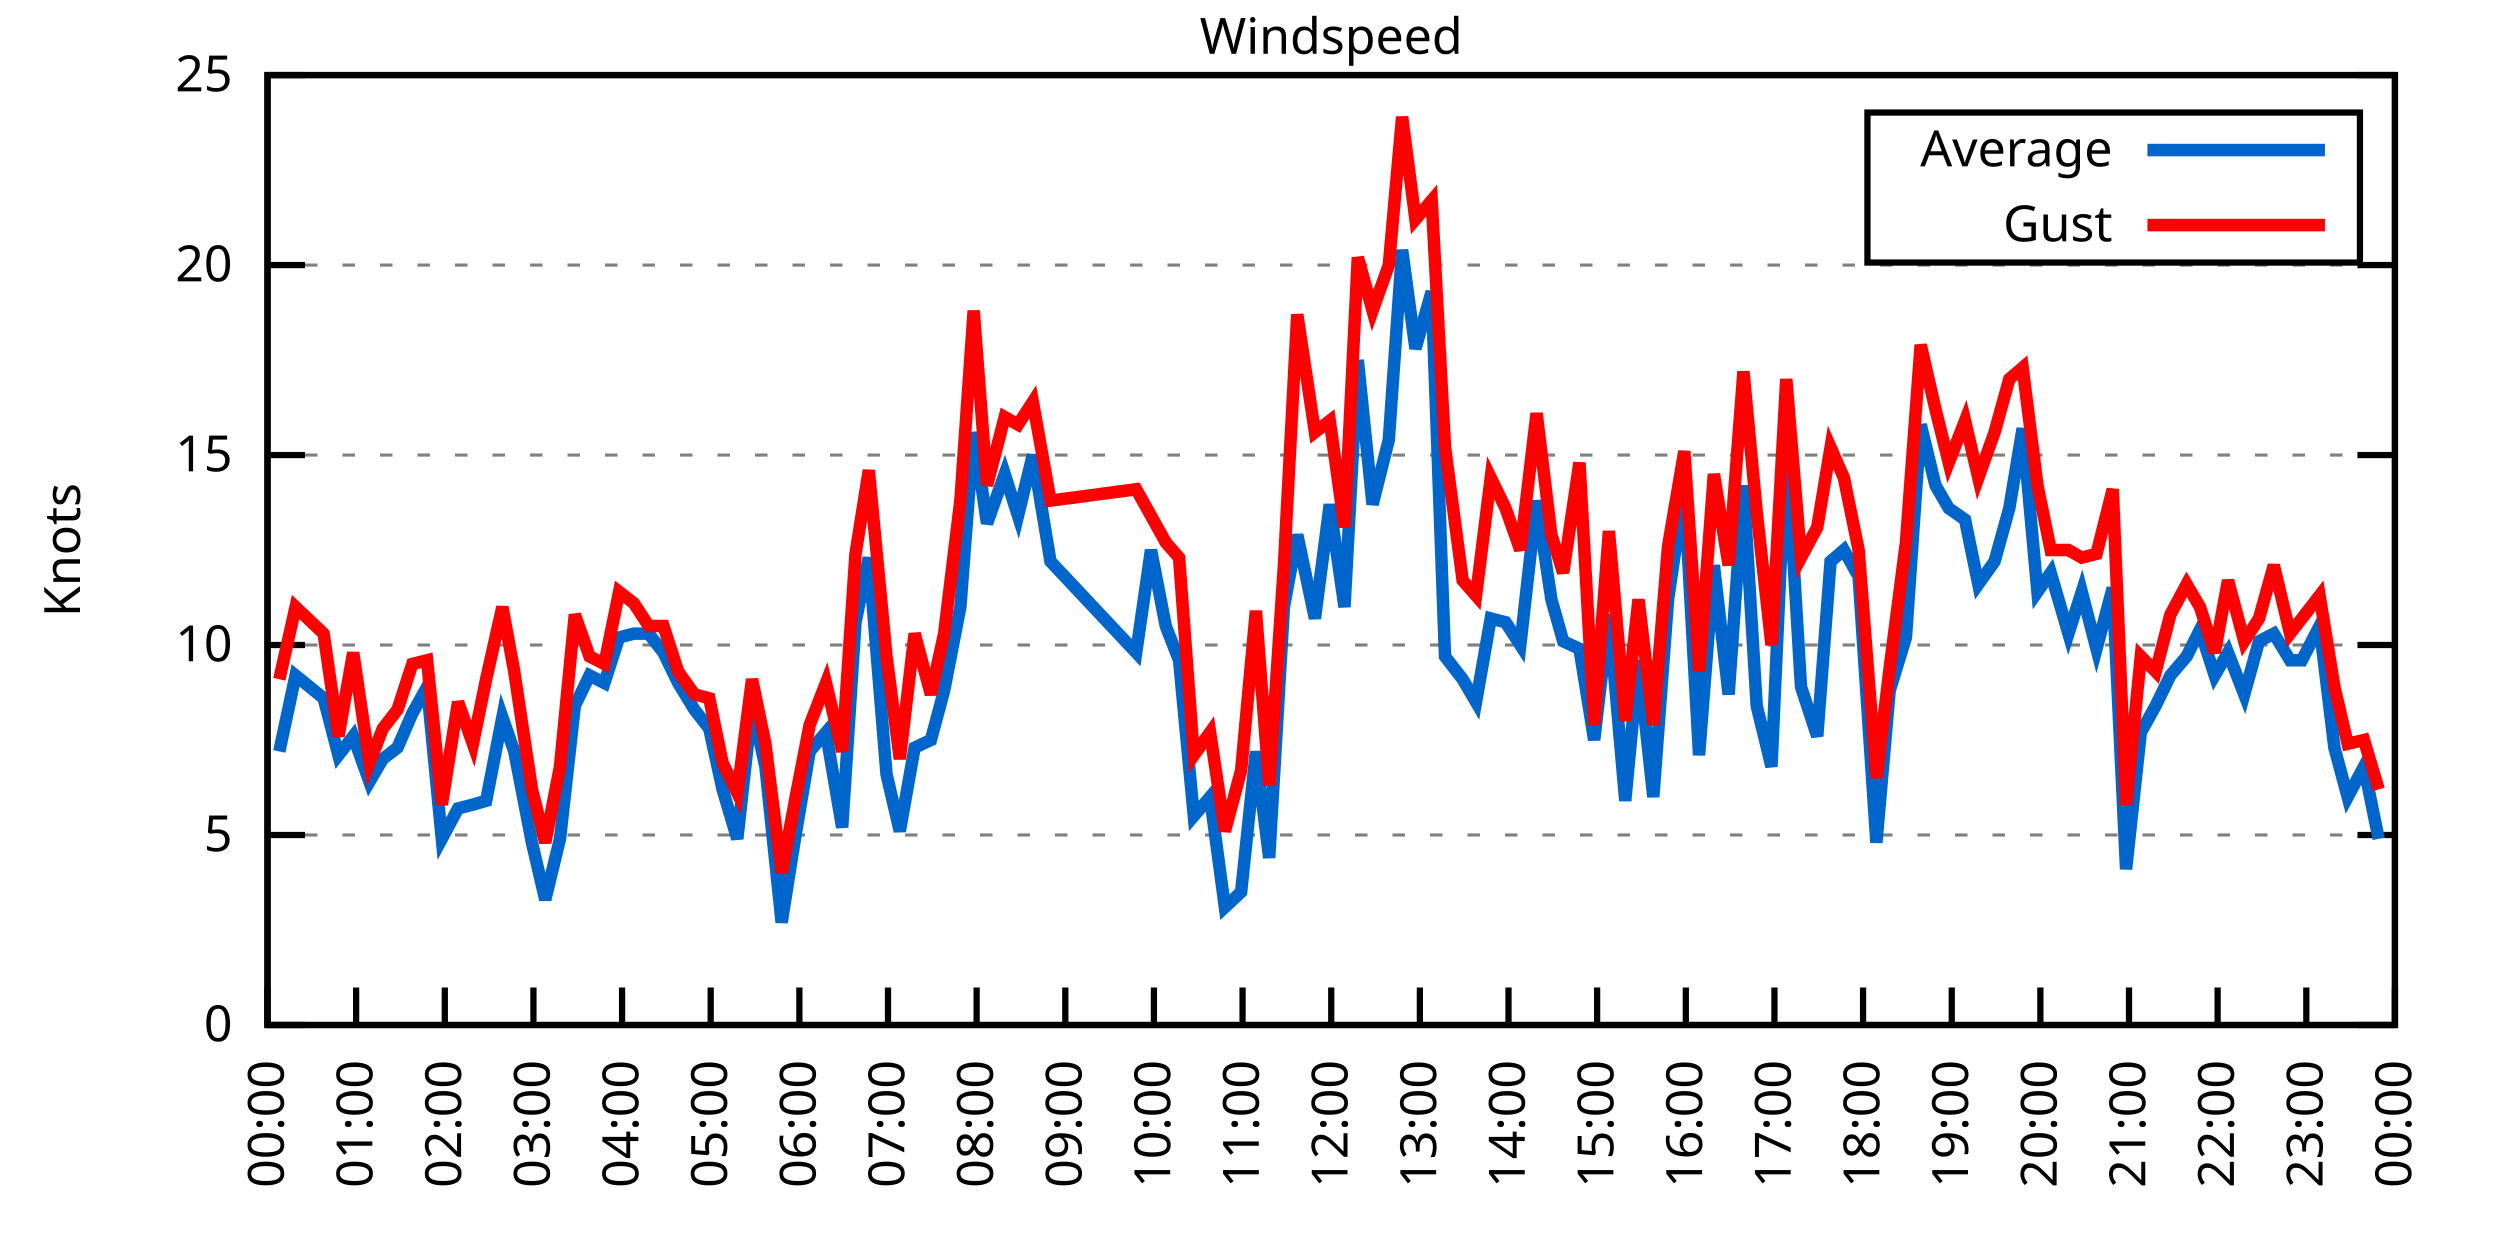
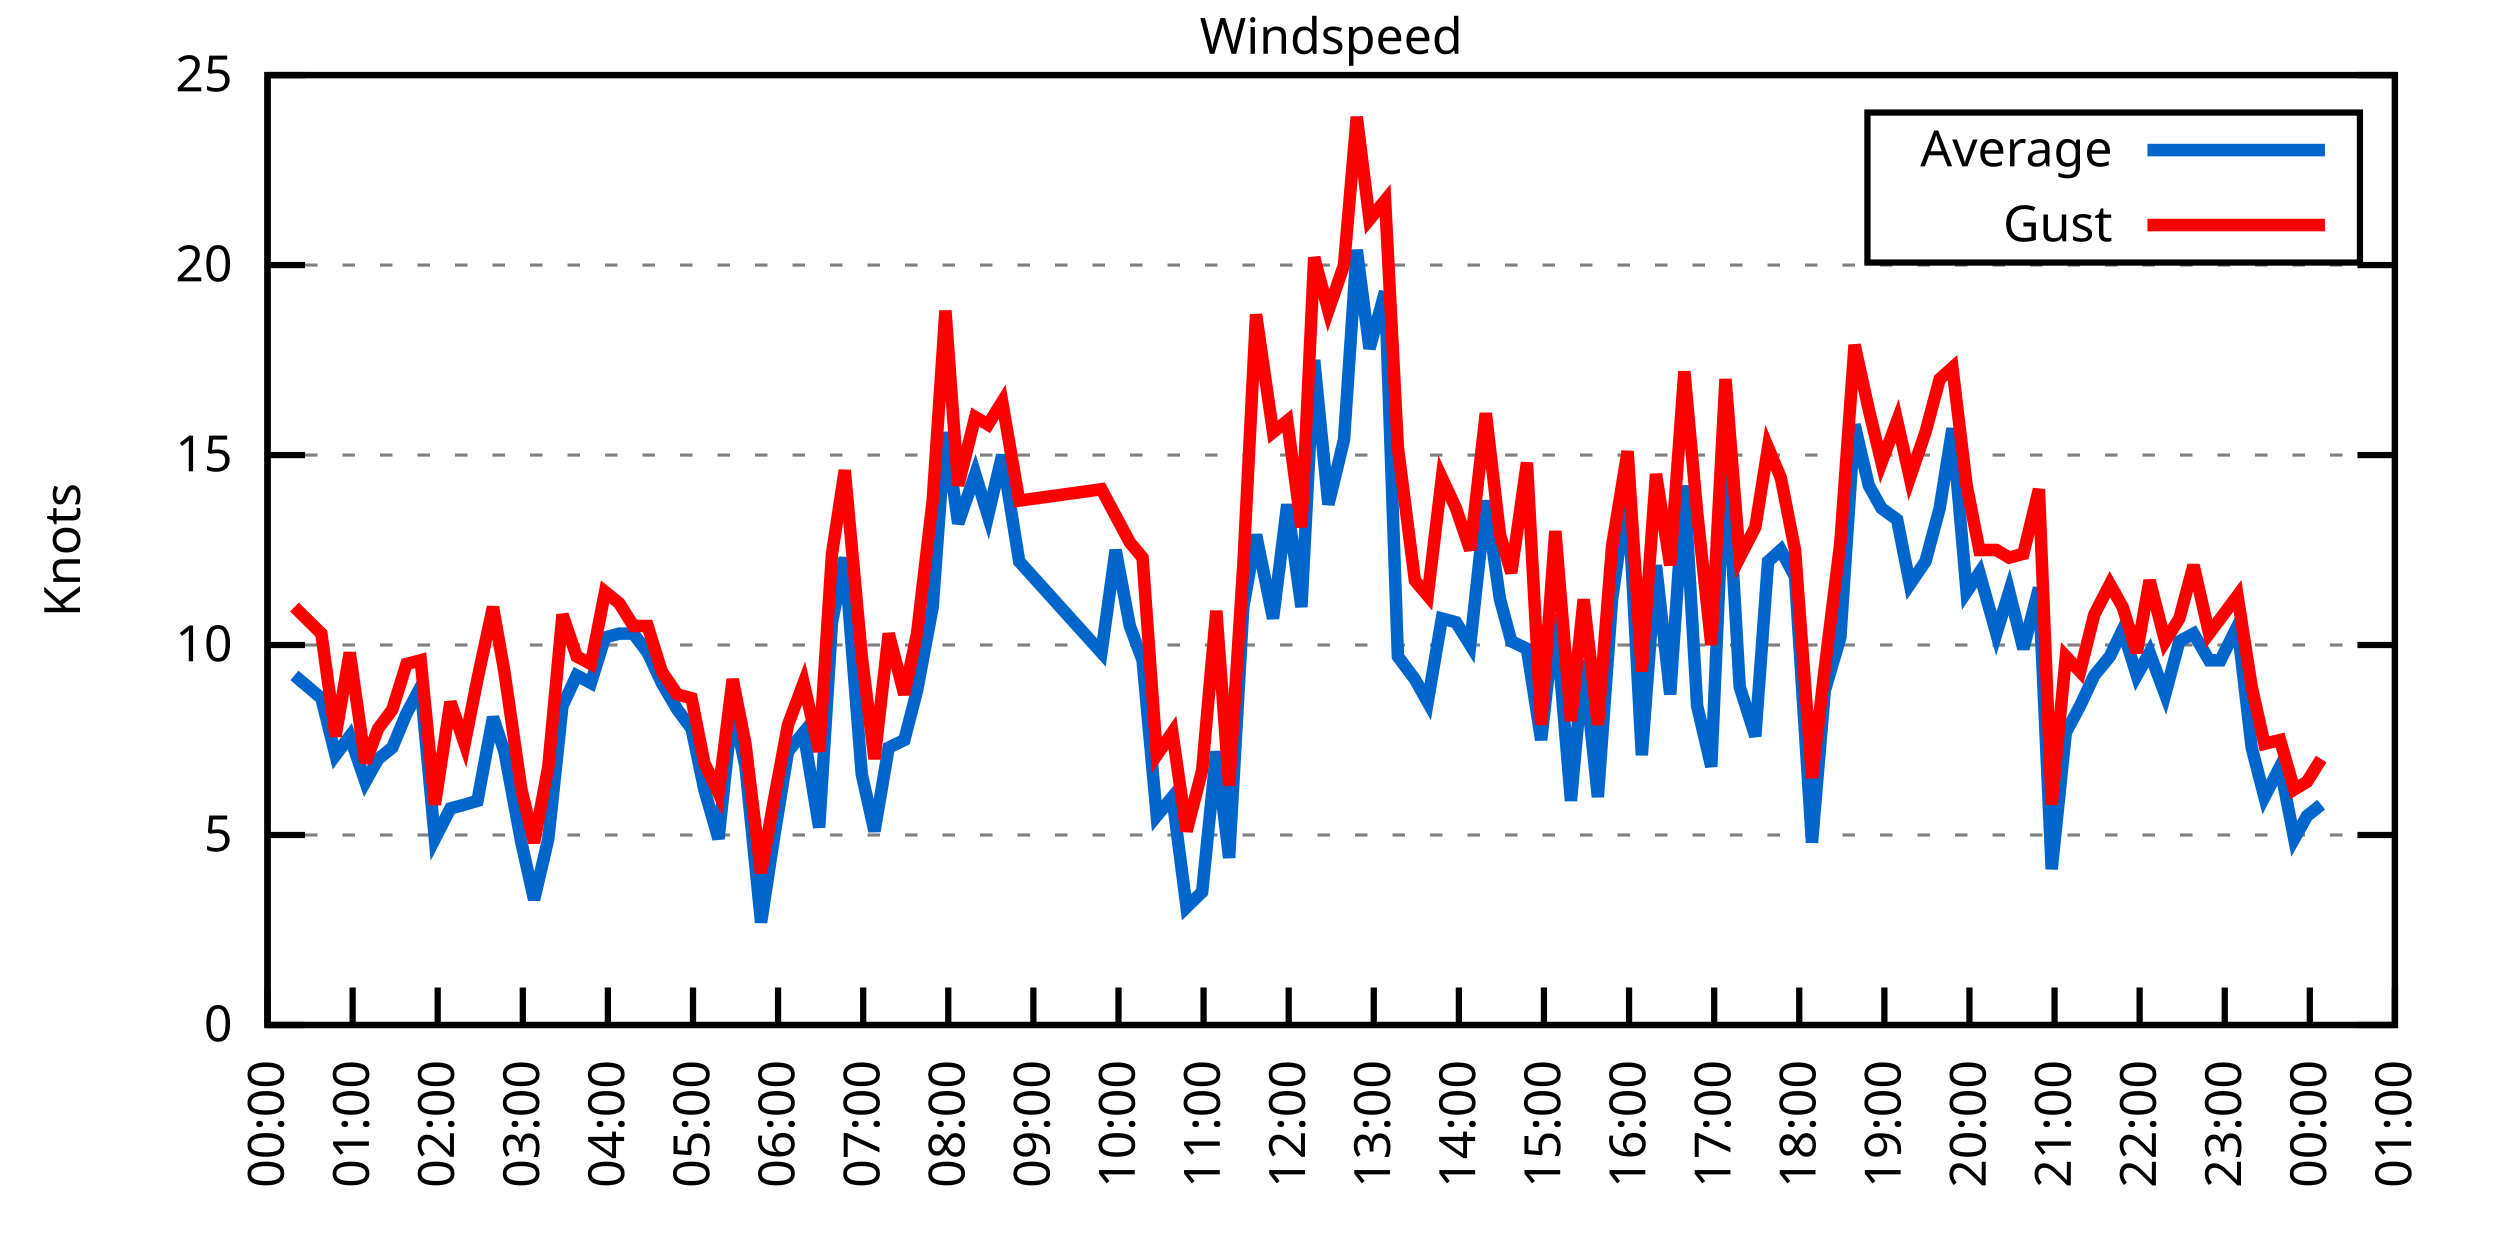
<svg xmlns="http://www.w3.org/2000/svg" xmlns:xlink="http://www.w3.org/1999/xlink" width="400" height="200" viewBox="0 0 400 200">
  <g id="gnuplot_canvas">
    <rect x="0" y="0" width="400" height="200" fill="none" />
    <defs>
      <circle id="gpDot" r="0.5" stroke-width="0.5" stroke="currentColor" />
      <path id="gpPt0" stroke-width="0.333" stroke="currentColor" d="M-1,0 h2 M0,-1 v2" />
      <path id="gpPt1" stroke-width="0.333" stroke="currentColor" d="M-1,-1 L1,1 M1,-1 L-1,1" />
      <path id="gpPt2" stroke-width="0.333" stroke="currentColor" d="M-1,0 L1,0 M0,-1 L0,1 M-1,-1 L1,1 M-1,1 L1,-1" />
      <rect id="gpPt3" stroke-width="0.333" stroke="currentColor" x="-1" y="-1" width="2" height="2" />
      <rect id="gpPt4" stroke-width="0.333" stroke="currentColor" fill="currentColor" x="-1" y="-1" width="2" height="2" />
      <circle id="gpPt5" stroke-width="0.333" stroke="currentColor" cx="0" cy="0" r="1" />
      <use xlink:href="#gpPt5" id="gpPt6" fill="currentColor" stroke="none" />
      <path id="gpPt7" stroke-width="0.333" stroke="currentColor" d="M0,-1.33 L-1.33,0.67 L1.33,0.67 z" />
      <use xlink:href="#gpPt7" id="gpPt8" fill="currentColor" stroke="none" />
      <use xlink:href="#gpPt7" id="gpPt9" stroke="currentColor" transform="rotate(180)" />
      <use xlink:href="#gpPt9" id="gpPt10" fill="currentColor" stroke="none" />
      <use xlink:href="#gpPt3" id="gpPt11" stroke="currentColor" transform="rotate(45)" />
      <use xlink:href="#gpPt11" id="gpPt12" fill="currentColor" stroke="none" />
      <path id="gpPt13" stroke-width="0.333" stroke="currentColor" d="M0,1.330 L1.265,0.411 L0.782,-1.067 L-0.782,-1.076 L-1.265,0.411 z" />
      <use xlink:href="#gpPt13" id="gpPt14" fill="currentColor" stroke="none" />
      <filter id="textbox" filterUnits="objectBoundingBox" x="0" y="0" height="1" width="1">
        <feFlood flood-color="white" flood-opacity="1" result="bgnd" />
        <feComposite in="SourceGraphic" in2="bgnd" operator="atop" />
      </filter>
      <filter id="greybox" filterUnits="objectBoundingBox" x="0" y="0" height="1" width="1">
        <feFlood flood-color="lightgrey" flood-opacity="1" result="grey" />
        <feComposite in="SourceGraphic" in2="grey" operator="atop" />
      </filter>
    </defs>
    <g fill="none" color="white" stroke="currentColor" stroke-width="1.00" stroke-linecap="butt" stroke-linejoin="miter">
</g>
    <g fill="none" color="black" stroke="currentColor" stroke-width="1.00" stroke-linecap="butt" stroke-linejoin="miter">
      <g stroke="none" shape-rendering="crispEdges">
        <polygon fill="rgb(255, 255, 255)" points="42.80,164.00 383.18,164.00 383.18,12.02 42.80,12.02 " />
      </g>
    </g>
    <g fill="none" color="black" stroke="currentColor" stroke-width="1.00" stroke-linecap="butt" stroke-linejoin="miter">
</g>
    <g fill="none" color="black" stroke="black" stroke-width="0.50" stroke-linecap="butt" stroke-linejoin="miter">
</g>
    <g fill="none" color="gray" stroke="currentColor" stroke-width="0.50" stroke-linecap="butt" stroke-linejoin="miter">
      <path stroke="gray" stroke-dasharray="2,4" class="gridline" d="M42.80,164.00 L383.19,164.00  " />
    </g>
    <g fill="none" color="gray" stroke="gray" stroke-width="1.00" stroke-linecap="butt" stroke-linejoin="miter">
</g>
    <g fill="none" color="black" stroke="currentColor" stroke-width="1.00" stroke-linecap="butt" stroke-linejoin="miter">
      <path stroke="black" d="M42.80,164.00 L48.80,164.00 M383.19,164.00 L377.19,164.00  " />
      <g transform="translate(37.20,166.60)" stroke="none" fill="black" font-family="Sans" font-size="8.00" text-anchor="end">
        <text>
          <tspan font-family="Sans"> 0</tspan>
        </text>
      </g>
    </g>
    <g fill="none" color="black" stroke="currentColor" stroke-width="1.00" stroke-linecap="butt" stroke-linejoin="miter">
</g>
    <g fill="none" color="black" stroke="black" stroke-width="0.50" stroke-linecap="butt" stroke-linejoin="miter">
</g>
    <g fill="none" color="gray" stroke="currentColor" stroke-width="0.50" stroke-linecap="butt" stroke-linejoin="miter">
      <path stroke="gray" stroke-dasharray="2,4" class="gridline" d="M42.80,133.60 L383.19,133.60  " />
    </g>
    <g fill="none" color="gray" stroke="gray" stroke-width="1.00" stroke-linecap="butt" stroke-linejoin="miter">
</g>
    <g fill="none" color="black" stroke="currentColor" stroke-width="1.00" stroke-linecap="butt" stroke-linejoin="miter">
      <path stroke="black" d="M42.80,133.60 L48.80,133.60 M383.19,133.60 L377.19,133.60  " />
      <g transform="translate(37.20,136.20)" stroke="none" fill="black" font-family="Sans" font-size="8.00" text-anchor="end">
        <text>
          <tspan font-family="Sans"> 5</tspan>
        </text>
      </g>
    </g>
    <g fill="none" color="black" stroke="currentColor" stroke-width="1.00" stroke-linecap="butt" stroke-linejoin="miter">
</g>
    <g fill="none" color="black" stroke="black" stroke-width="0.50" stroke-linecap="butt" stroke-linejoin="miter">
</g>
    <g fill="none" color="gray" stroke="currentColor" stroke-width="0.50" stroke-linecap="butt" stroke-linejoin="miter">
      <path stroke="gray" stroke-dasharray="2,4" class="gridline" d="M42.80,103.20 L383.19,103.20  " />
    </g>
    <g fill="none" color="gray" stroke="gray" stroke-width="1.00" stroke-linecap="butt" stroke-linejoin="miter">
</g>
    <g fill="none" color="black" stroke="currentColor" stroke-width="1.00" stroke-linecap="butt" stroke-linejoin="miter">
      <path stroke="black" d="M42.80,103.20 L48.80,103.20 M383.19,103.20 L377.19,103.20  " />
      <g transform="translate(37.20,105.80)" stroke="none" fill="black" font-family="Sans" font-size="8.00" text-anchor="end">
        <text>
          <tspan font-family="Sans"> 10</tspan>
        </text>
      </g>
    </g>
    <g fill="none" color="black" stroke="currentColor" stroke-width="1.00" stroke-linecap="butt" stroke-linejoin="miter">
</g>
    <g fill="none" color="black" stroke="black" stroke-width="0.50" stroke-linecap="butt" stroke-linejoin="miter">
</g>
    <g fill="none" color="gray" stroke="currentColor" stroke-width="0.50" stroke-linecap="butt" stroke-linejoin="miter">
      <path stroke="gray" stroke-dasharray="2,4" class="gridline" d="M42.80,72.81 L383.19,72.81  " />
    </g>
    <g fill="none" color="gray" stroke="gray" stroke-width="1.00" stroke-linecap="butt" stroke-linejoin="miter">
</g>
    <g fill="none" color="black" stroke="currentColor" stroke-width="1.00" stroke-linecap="butt" stroke-linejoin="miter">
      <path stroke="black" d="M42.80,72.81 L48.80,72.81 M383.19,72.81 L377.19,72.81  " />
      <g transform="translate(37.20,75.41)" stroke="none" fill="black" font-family="Sans" font-size="8.00" text-anchor="end">
        <text>
          <tspan font-family="Sans"> 15</tspan>
        </text>
      </g>
    </g>
    <g fill="none" color="black" stroke="currentColor" stroke-width="1.00" stroke-linecap="butt" stroke-linejoin="miter">
</g>
    <g fill="none" color="black" stroke="black" stroke-width="0.50" stroke-linecap="butt" stroke-linejoin="miter">
</g>
    <g fill="none" color="gray" stroke="currentColor" stroke-width="0.50" stroke-linecap="butt" stroke-linejoin="miter">
      <path stroke="gray" stroke-dasharray="2,4" class="gridline" d="M42.80,42.41 L383.19,42.41  " />
    </g>
    <g fill="none" color="gray" stroke="gray" stroke-width="1.00" stroke-linecap="butt" stroke-linejoin="miter">
</g>
    <g fill="none" color="black" stroke="currentColor" stroke-width="1.00" stroke-linecap="butt" stroke-linejoin="miter">
      <path stroke="black" d="M42.80,42.41 L48.80,42.41 M383.19,42.41 L377.19,42.41  " />
      <g transform="translate(37.20,45.01)" stroke="none" fill="black" font-family="Sans" font-size="8.00" text-anchor="end">
        <text>
          <tspan font-family="Sans"> 20</tspan>
        </text>
      </g>
    </g>
    <g fill="none" color="black" stroke="currentColor" stroke-width="1.00" stroke-linecap="butt" stroke-linejoin="miter">
</g>
    <g fill="none" color="black" stroke="black" stroke-width="0.50" stroke-linecap="butt" stroke-linejoin="miter">
</g>
    <g fill="none" color="gray" stroke="currentColor" stroke-width="0.50" stroke-linecap="butt" stroke-linejoin="miter">
      <path stroke="gray" stroke-dasharray="2,4" class="gridline" d="M42.80,12.01 L383.19,12.01  " />
    </g>
    <g fill="none" color="gray" stroke="gray" stroke-width="1.00" stroke-linecap="butt" stroke-linejoin="miter">
</g>
    <g fill="none" color="black" stroke="currentColor" stroke-width="1.00" stroke-linecap="butt" stroke-linejoin="miter">
      <path stroke="black" d="M42.80,12.01 L48.80,12.01 M383.19,12.01 L377.19,12.01  " />
      <g transform="translate(37.20,14.61)" stroke="none" fill="black" font-family="Sans" font-size="8.00" text-anchor="end">
        <text>
          <tspan font-family="Sans"> 25</tspan>
        </text>
      </g>
    </g>
    <g fill="none" color="black" stroke="currentColor" stroke-width="1.00" stroke-linecap="butt" stroke-linejoin="miter">
      <path stroke="black" d="M42.80,164.00 L42.80,158.00  " />
      <g transform="translate(45.40,169.60) rotate(270.00)" stroke="none" fill="black" font-family="Sans" font-size="8.00" text-anchor="end">
        <text>
          <tspan font-family="Sans">00:00</tspan>
        </text>
      </g>
    </g>
    <g fill="none" color="black" stroke="currentColor" stroke-width="1.00" stroke-linecap="butt" stroke-linejoin="miter">
-       <path stroke="black" d="M56.98,164.00 L56.98,158.00  " />
-       <g transform="translate(59.58,169.60) rotate(270.00)" stroke="none" fill="black" font-family="Sans" font-size="8.00" text-anchor="end">
+       <path stroke="black" d="M56.42,164.00 L56.42,158.00  " />
+       <g transform="translate(59.02,169.60) rotate(270.00)" stroke="none" fill="black" font-family="Sans" font-size="8.00" text-anchor="end">
        <text>
          <tspan font-family="Sans">01:00</tspan>
        </text>
      </g>
    </g>
    <g fill="none" color="black" stroke="currentColor" stroke-width="1.00" stroke-linecap="butt" stroke-linejoin="miter">
-       <path stroke="black" d="M71.17,164.00 L71.17,158.00  " />
-       <g transform="translate(73.77,169.60) rotate(270.00)" stroke="none" fill="black" font-family="Sans" font-size="8.00" text-anchor="end">
+       <path stroke="black" d="M70.03,164.00 L70.03,158.00  " />
+       <g transform="translate(72.63,169.60) rotate(270.00)" stroke="none" fill="black" font-family="Sans" font-size="8.00" text-anchor="end">
        <text>
          <tspan font-family="Sans">02:00</tspan>
        </text>
      </g>
    </g>
    <g fill="none" color="black" stroke="currentColor" stroke-width="1.00" stroke-linecap="butt" stroke-linejoin="miter">
-       <path stroke="black" d="M85.35,164.00 L85.35,158.00  " />
-       <g transform="translate(87.95,169.60) rotate(270.00)" stroke="none" fill="black" font-family="Sans" font-size="8.00" text-anchor="end">
+       <path stroke="black" d="M83.65,164.00 L83.65,158.00  " />
+       <g transform="translate(86.25,169.60) rotate(270.00)" stroke="none" fill="black" font-family="Sans" font-size="8.00" text-anchor="end">
        <text>
          <tspan font-family="Sans">03:00</tspan>
        </text>
      </g>
    </g>
    <g fill="none" color="black" stroke="currentColor" stroke-width="1.00" stroke-linecap="butt" stroke-linejoin="miter">
-       <path stroke="black" d="M99.53,164.00 L99.53,158.00  " />
-       <g transform="translate(102.13,169.60) rotate(270.00)" stroke="none" fill="black" font-family="Sans" font-size="8.00" text-anchor="end">
+       <path stroke="black" d="M97.26,164.00 L97.26,158.00  " />
+       <g transform="translate(99.86,169.60) rotate(270.00)" stroke="none" fill="black" font-family="Sans" font-size="8.00" text-anchor="end">
        <text>
          <tspan font-family="Sans">04:00</tspan>
        </text>
      </g>
    </g>
    <g fill="none" color="black" stroke="currentColor" stroke-width="1.00" stroke-linecap="butt" stroke-linejoin="miter">
-       <path stroke="black" d="M113.71,164.00 L113.71,158.00  " />
-       <g transform="translate(116.31,169.60) rotate(270.00)" stroke="none" fill="black" font-family="Sans" font-size="8.00" text-anchor="end">
+       <path stroke="black" d="M110.88,164.00 L110.88,158.00  " />
+       <g transform="translate(113.48,169.60) rotate(270.00)" stroke="none" fill="black" font-family="Sans" font-size="8.00" text-anchor="end">
        <text>
          <tspan font-family="Sans">05:00</tspan>
        </text>
      </g>
    </g>
    <g fill="none" color="black" stroke="currentColor" stroke-width="1.00" stroke-linecap="butt" stroke-linejoin="miter">
-       <path stroke="black" d="M127.90,164.00 L127.90,158.00  " />
-       <g transform="translate(130.50,169.60) rotate(270.00)" stroke="none" fill="black" font-family="Sans" font-size="8.00" text-anchor="end">
+       <path stroke="black" d="M124.49,164.00 L124.49,158.00  " />
+       <g transform="translate(127.09,169.60) rotate(270.00)" stroke="none" fill="black" font-family="Sans" font-size="8.00" text-anchor="end">
        <text>
          <tspan font-family="Sans">06:00</tspan>
        </text>
      </g>
    </g>
    <g fill="none" color="black" stroke="currentColor" stroke-width="1.00" stroke-linecap="butt" stroke-linejoin="miter">
-       <path stroke="black" d="M142.08,164.00 L142.08,158.00  " />
-       <g transform="translate(144.68,169.60) rotate(270.00)" stroke="none" fill="black" font-family="Sans" font-size="8.00" text-anchor="end">
+       <path stroke="black" d="M138.11,164.00 L138.11,158.00  " />
+       <g transform="translate(140.71,169.60) rotate(270.00)" stroke="none" fill="black" font-family="Sans" font-size="8.00" text-anchor="end">
        <text>
          <tspan font-family="Sans">07:00</tspan>
        </text>
      </g>
    </g>
    <g fill="none" color="black" stroke="currentColor" stroke-width="1.00" stroke-linecap="butt" stroke-linejoin="miter">
-       <path stroke="black" d="M156.26,164.00 L156.26,158.00  " />
-       <g transform="translate(158.86,169.60) rotate(270.00)" stroke="none" fill="black" font-family="Sans" font-size="8.00" text-anchor="end">
+       <path stroke="black" d="M151.72,164.00 L151.72,158.00  " />
+       <g transform="translate(154.32,169.60) rotate(270.00)" stroke="none" fill="black" font-family="Sans" font-size="8.00" text-anchor="end">
        <text>
          <tspan font-family="Sans">08:00</tspan>
        </text>
      </g>
    </g>
    <g fill="none" color="black" stroke="currentColor" stroke-width="1.00" stroke-linecap="butt" stroke-linejoin="miter">
-       <path stroke="black" d="M170.45,164.00 L170.45,158.00  " />
-       <g transform="translate(173.05,169.60) rotate(270.00)" stroke="none" fill="black" font-family="Sans" font-size="8.00" text-anchor="end">
+       <path stroke="black" d="M165.34,164.00 L165.34,158.00  " />
+       <g transform="translate(167.94,169.60) rotate(270.00)" stroke="none" fill="black" font-family="Sans" font-size="8.00" text-anchor="end">
        <text>
          <tspan font-family="Sans">09:00</tspan>
        </text>
      </g>
    </g>
    <g fill="none" color="black" stroke="currentColor" stroke-width="1.00" stroke-linecap="butt" stroke-linejoin="miter">
-       <path stroke="black" d="M184.63,164.00 L184.63,158.00  " />
-       <g transform="translate(187.23,169.60) rotate(270.00)" stroke="none" fill="black" font-family="Sans" font-size="8.00" text-anchor="end">
+       <path stroke="black" d="M178.96,164.00 L178.96,158.00  " />
+       <g transform="translate(181.56,169.60) rotate(270.00)" stroke="none" fill="black" font-family="Sans" font-size="8.00" text-anchor="end">
        <text>
          <tspan font-family="Sans">10:00</tspan>
        </text>
      </g>
    </g>
    <g fill="none" color="black" stroke="currentColor" stroke-width="1.00" stroke-linecap="butt" stroke-linejoin="miter">
-       <path stroke="black" d="M198.81,164.00 L198.81,158.00  " />
-       <g transform="translate(201.41,169.60) rotate(270.00)" stroke="none" fill="black" font-family="Sans" font-size="8.00" text-anchor="end">
+       <path stroke="black" d="M192.57,164.00 L192.57,158.00  " />
+       <g transform="translate(195.17,169.60) rotate(270.00)" stroke="none" fill="black" font-family="Sans" font-size="8.00" text-anchor="end">
        <text>
          <tspan font-family="Sans">11:00</tspan>
        </text>
      </g>
    </g>
    <g fill="none" color="black" stroke="currentColor" stroke-width="1.00" stroke-linecap="butt" stroke-linejoin="miter">
-       <path stroke="black" d="M213.00,164.00 L213.00,158.00  " />
-       <g transform="translate(215.60,169.60) rotate(270.00)" stroke="none" fill="black" font-family="Sans" font-size="8.00" text-anchor="end">
+       <path stroke="black" d="M206.19,164.00 L206.19,158.00  " />
+       <g transform="translate(208.79,169.60) rotate(270.00)" stroke="none" fill="black" font-family="Sans" font-size="8.00" text-anchor="end">
        <text>
          <tspan font-family="Sans">12:00</tspan>
        </text>
      </g>
    </g>
    <g fill="none" color="black" stroke="currentColor" stroke-width="1.00" stroke-linecap="butt" stroke-linejoin="miter">
-       <path stroke="black" d="M227.18,164.00 L227.18,158.00  " />
-       <g transform="translate(229.78,169.60) rotate(270.00)" stroke="none" fill="black" font-family="Sans" font-size="8.00" text-anchor="end">
+       <path stroke="black" d="M219.80,164.00 L219.80,158.00  " />
+       <g transform="translate(222.40,169.60) rotate(270.00)" stroke="none" fill="black" font-family="Sans" font-size="8.00" text-anchor="end">
        <text>
          <tspan font-family="Sans">13:00</tspan>
        </text>
      </g>
    </g>
    <g fill="none" color="black" stroke="currentColor" stroke-width="1.00" stroke-linecap="butt" stroke-linejoin="miter">
-       <path stroke="black" d="M241.36,164.00 L241.36,158.00  " />
-       <g transform="translate(243.96,169.60) rotate(270.00)" stroke="none" fill="black" font-family="Sans" font-size="8.00" text-anchor="end">
+       <path stroke="black" d="M233.42,164.00 L233.42,158.00  " />
+       <g transform="translate(236.02,169.60) rotate(270.00)" stroke="none" fill="black" font-family="Sans" font-size="8.00" text-anchor="end">
        <text>
          <tspan font-family="Sans">14:00</tspan>
        </text>
      </g>
    </g>
    <g fill="none" color="black" stroke="currentColor" stroke-width="1.00" stroke-linecap="butt" stroke-linejoin="miter">
-       <path stroke="black" d="M255.54,164.00 L255.54,158.00  " />
-       <g transform="translate(258.14,169.60) rotate(270.00)" stroke="none" fill="black" font-family="Sans" font-size="8.00" text-anchor="end">
+       <path stroke="black" d="M247.03,164.00 L247.03,158.00  " />
+       <g transform="translate(249.63,169.60) rotate(270.00)" stroke="none" fill="black" font-family="Sans" font-size="8.00" text-anchor="end">
        <text>
          <tspan font-family="Sans">15:00</tspan>
        </text>
      </g>
    </g>
    <g fill="none" color="black" stroke="currentColor" stroke-width="1.00" stroke-linecap="butt" stroke-linejoin="miter">
-       <path stroke="black" d="M269.73,164.00 L269.73,158.00  " />
-       <g transform="translate(272.33,169.60) rotate(270.00)" stroke="none" fill="black" font-family="Sans" font-size="8.00" text-anchor="end">
+       <path stroke="black" d="M260.65,164.00 L260.65,158.00  " />
+       <g transform="translate(263.25,169.60) rotate(270.00)" stroke="none" fill="black" font-family="Sans" font-size="8.00" text-anchor="end">
        <text>
          <tspan font-family="Sans">16:00</tspan>
        </text>
      </g>
    </g>
    <g fill="none" color="black" stroke="currentColor" stroke-width="1.00" stroke-linecap="butt" stroke-linejoin="miter">
-       <path stroke="black" d="M283.91,164.00 L283.91,158.00  " />
-       <g transform="translate(286.51,169.60) rotate(270.00)" stroke="none" fill="black" font-family="Sans" font-size="8.00" text-anchor="end">
+       <path stroke="black" d="M274.27,164.00 L274.27,158.00  " />
+       <g transform="translate(276.87,169.60) rotate(270.00)" stroke="none" fill="black" font-family="Sans" font-size="8.00" text-anchor="end">
        <text>
          <tspan font-family="Sans">17:00</tspan>
        </text>
      </g>
    </g>
    <g fill="none" color="black" stroke="currentColor" stroke-width="1.00" stroke-linecap="butt" stroke-linejoin="miter">
-       <path stroke="black" d="M298.09,164.00 L298.09,158.00  " />
-       <g transform="translate(300.69,169.60) rotate(270.00)" stroke="none" fill="black" font-family="Sans" font-size="8.00" text-anchor="end">
+       <path stroke="black" d="M287.88,164.00 L287.88,158.00  " />
+       <g transform="translate(290.48,169.60) rotate(270.00)" stroke="none" fill="black" font-family="Sans" font-size="8.00" text-anchor="end">
        <text>
          <tspan font-family="Sans">18:00</tspan>
        </text>
      </g>
    </g>
    <g fill="none" color="black" stroke="currentColor" stroke-width="1.00" stroke-linecap="butt" stroke-linejoin="miter">
-       <path stroke="black" d="M312.28,164.00 L312.28,158.00  " />
-       <g transform="translate(314.88,169.60) rotate(270.00)" stroke="none" fill="black" font-family="Sans" font-size="8.00" text-anchor="end">
+       <path stroke="black" d="M301.50,164.00 L301.50,158.00  " />
+       <g transform="translate(304.10,169.60) rotate(270.00)" stroke="none" fill="black" font-family="Sans" font-size="8.00" text-anchor="end">
        <text>
          <tspan font-family="Sans">19:00</tspan>
        </text>
      </g>
    </g>
    <g fill="none" color="black" stroke="currentColor" stroke-width="1.00" stroke-linecap="butt" stroke-linejoin="miter">
-       <path stroke="black" d="M326.46,164.00 L326.46,158.00  " />
-       <g transform="translate(329.06,169.60) rotate(270.00)" stroke="none" fill="black" font-family="Sans" font-size="8.00" text-anchor="end">
+       <path stroke="black" d="M315.11,164.00 L315.11,158.00  " />
+       <g transform="translate(317.71,169.60) rotate(270.00)" stroke="none" fill="black" font-family="Sans" font-size="8.00" text-anchor="end">
        <text>
          <tspan font-family="Sans">20:00</tspan>
        </text>
      </g>
    </g>
    <g fill="none" color="black" stroke="currentColor" stroke-width="1.00" stroke-linecap="butt" stroke-linejoin="miter">
-       <path stroke="black" d="M340.64,164.00 L340.64,158.00  " />
-       <g transform="translate(343.24,169.60) rotate(270.00)" stroke="none" fill="black" font-family="Sans" font-size="8.00" text-anchor="end">
+       <path stroke="black" d="M328.73,164.00 L328.73,158.00  " />
+       <g transform="translate(331.33,169.60) rotate(270.00)" stroke="none" fill="black" font-family="Sans" font-size="8.00" text-anchor="end">
        <text>
          <tspan font-family="Sans">21:00</tspan>
        </text>
      </g>
    </g>
    <g fill="none" color="black" stroke="currentColor" stroke-width="1.00" stroke-linecap="butt" stroke-linejoin="miter">
-       <path stroke="black" d="M354.82,164.00 L354.82,158.00  " />
-       <g transform="translate(357.42,169.60) rotate(270.00)" stroke="none" fill="black" font-family="Sans" font-size="8.00" text-anchor="end">
+       <path stroke="black" d="M342.34,164.00 L342.34,158.00  " />
+       <g transform="translate(344.94,169.60) rotate(270.00)" stroke="none" fill="black" font-family="Sans" font-size="8.00" text-anchor="end">
        <text>
          <tspan font-family="Sans">22:00</tspan>
        </text>
      </g>
    </g>
    <g fill="none" color="black" stroke="currentColor" stroke-width="1.00" stroke-linecap="butt" stroke-linejoin="miter">
-       <path stroke="black" d="M369.01,164.00 L369.01,158.00  " />
-       <g transform="translate(371.61,169.60) rotate(270.00)" stroke="none" fill="black" font-family="Sans" font-size="8.00" text-anchor="end">
+       <path stroke="black" d="M355.96,164.00 L355.96,158.00  " />
+       <g transform="translate(358.56,169.60) rotate(270.00)" stroke="none" fill="black" font-family="Sans" font-size="8.00" text-anchor="end">
        <text>
          <tspan font-family="Sans">23:00</tspan>
+         </text>
+       </g>
+     </g>
+     <g fill="none" color="black" stroke="currentColor" stroke-width="1.00" stroke-linecap="butt" stroke-linejoin="miter">
+       <path stroke="black" d="M369.57,164.00 L369.57,158.00  " />
+       <g transform="translate(372.17,169.60) rotate(270.00)" stroke="none" fill="black" font-family="Sans" font-size="8.00" text-anchor="end">
+         <text>
+           <tspan font-family="Sans">00:00</tspan>
        </text>
      </g>
    </g>
    <g fill="none" color="black" stroke="currentColor" stroke-width="1.00" stroke-linecap="butt" stroke-linejoin="miter">
      <path stroke="black" d="M383.19,164.00 L383.19,158.00  " />
      <g transform="translate(385.79,169.60) rotate(270.00)" stroke="none" fill="black" font-family="Sans" font-size="8.00" text-anchor="end">
        <text>
-           <tspan font-family="Sans">00:00</tspan>
+           <tspan font-family="Sans">01:00</tspan>
        </text>
      </g>
    </g>
    <g fill="none" color="black" stroke="currentColor" stroke-width="1.00" stroke-linecap="butt" stroke-linejoin="miter">
</g>
    <g fill="none" color="black" stroke="currentColor" stroke-width="1.00" stroke-linecap="butt" stroke-linejoin="miter">
      <path stroke="black" d="M42.80,12.01 L42.80,164.00 L383.19,164.00 L383.19,12.01 L42.80,12.01 Z  " />
    </g>
    <g fill="none" color="black" stroke="currentColor" stroke-width="1.00" stroke-linecap="butt" stroke-linejoin="miter">
</g>
    <g fill="none" color="black" stroke="currentColor" stroke-width="1.00" stroke-linecap="butt" stroke-linejoin="miter">
      <path stroke="black" d="M298.79,42.01 L298.79,18.01 L377.59,18.01 L377.59,42.01 L298.79,42.01 Z  " />
    </g>
    <g id="Windspeed_plot_1">
      <g fill="none" color="white" stroke="black" stroke-width="2.00" stroke-linecap="butt" stroke-linejoin="miter">
</g>
      <g fill="none" color="black" stroke="currentColor" stroke-width="2.00" stroke-linecap="butt" stroke-linejoin="miter">
        <g transform="translate(337.99,26.61)" stroke="none" fill="black" font-family="Sans" font-size="8.00" text-anchor="end">
          <text>
            <tspan font-family="Sans">Average</tspan>
          </text>
        </g>
      </g>
      <g fill="none" color="black" stroke="currentColor" stroke-width="2.00" stroke-linecap="butt" stroke-linejoin="miter">
-         <path stroke="rgb(  0, 102, 204)" d="M343.59,24.01 L371.99,24.01 M44.69,120.23 L47.29,108.07 L51.78,111.72 L54.15,120.83 L56.51,117.80 L59.11,125.09   L61.24,121.44 L63.60,119.62 L65.97,114.15 L68.33,109.89 L70.69,134.21 L73.29,129.35 L75.66,128.74 L77.78,128.13   L80.38,114.76 L82.28,120.23 L85.11,134.82 L87.24,143.94 L89.60,134.21 L91.97,112.93 L94.33,108.07 L96.70,109.28   L99.06,101.99 L101.42,101.38 L103.79,101.38 L106.15,104.42 L108.51,109.28 L111.11,113.54 L113.48,116.58 L115.61,126.31   L117.97,134.21 L120.33,112.93 L122.46,122.66 L125.06,147.59 L127.19,134.21 L129.55,120.23 L132.15,117.19 L134.75,132.39   L136.88,99.56 L139.01,89.22 L141.84,123.87 L143.97,132.99 L146.34,119.62 L148.94,118.40 L151.06,110.50 L153.66,97.12   L155.79,69.16 L157.92,83.75 L160.75,75.85 L162.88,82.53 L165.25,72.81 L168.08,89.83 L181.79,104.42 L184.16,88.00   L186.52,100.16 L188.65,105.64 L191.01,130.56 L193.61,127.52 L195.98,145.15 L198.58,142.72 L200.94,120.23 L203.07,137.25   L205.43,97.12 L207.56,85.57 L210.39,98.95 L212.76,80.71 L215.12,97.12 L217.25,57.61 L219.61,80.71 L222.21,70.37   L224.34,39.98 L226.47,55.78 L229.07,46.66 L231.20,105.03 L234.03,108.68 L236.16,112.32 L238.52,98.95 L240.89,99.56   L243.25,103.20 L245.85,80.10 L248.22,95.91 L250.11,102.60 L252.71,103.81 L255.07,118.40 L257.43,98.34 L260.04,128.13   L262.16,105.64 L264.53,127.52 L266.89,95.91 L269.49,78.28 L271.85,120.83 L274.22,90.44 L276.58,111.11 L278.95,77.67   L281.07,112.93 L283.44,122.66 L285.80,70.37 L288.16,109.89 L290.76,117.80 L292.89,89.83 L295.02,88.00 L297.38,92.26   L300.22,134.82 L302.35,110.50 L304.95,101.99 L307.31,67.94 L309.68,77.67 L311.80,81.32 L314.40,83.14 L316.53,93.48   L319.13,89.83 L321.49,81.32 L323.62,68.55 L325.99,94.69 L328.11,91.65 L330.95,101.38 L333.08,94.69 L335.44,103.81   L338.04,94.08 L340.17,139.07 L342.53,117.19 L344.90,112.93 L347.26,108.07 L349.86,105.03 L351.99,100.77 L354.35,108.07   L356.48,104.42 L359.08,111.11 L361.44,102.60 L363.81,101.38 L366.41,105.64 L368.30,105.64 L371.13,100.16 L373.50,119.62   L375.63,127.52 L378.23,122.66 L380.59,134.21  " />
+         <path stroke="rgb(  0, 102, 204)" d="M343.59,24.01 L371.99,24.01 M47.11,108.07 L51.42,111.72 L53.69,120.83 L55.96,117.80 L58.46,125.09 L60.50,121.44   L62.77,119.62 L65.04,114.15 L67.31,109.89 L69.58,134.21 L72.07,129.35 L74.34,128.74 L76.39,128.13 L78.88,114.76   L80.70,120.23 L83.42,134.82 L85.46,143.94 L87.73,134.21 L90.00,112.93 L92.27,108.07 L94.54,109.28 L96.81,101.99   L99.08,101.38 L101.35,101.38 L103.62,104.42 L105.89,109.28 L108.38,113.54 L110.65,116.58 L112.69,126.31 L114.96,134.21   L117.23,112.93 L119.27,122.66 L121.77,147.59 L123.81,134.21 L126.08,120.23 L128.58,117.19 L131.07,132.39 L133.12,99.56   L135.16,89.22 L137.88,123.87 L139.92,132.99 L142.19,119.62 L144.69,118.40 L146.73,110.50 L149.23,97.12 L151.27,69.16   L153.31,83.75 L156.04,75.85 L158.08,82.53 L160.35,72.81 L163.07,89.83 L176.23,104.42 L178.50,88.00 L180.77,100.16   L182.81,105.64 L185.08,130.56 L187.58,127.52 L189.85,145.15 L192.34,142.72 L194.61,120.23 L196.66,137.25 L198.93,97.12   L200.97,85.57 L203.69,98.95 L205.96,80.71 L208.23,97.12 L210.27,57.61 L212.54,80.71 L215.04,70.37 L217.08,39.98   L219.12,55.78 L221.62,46.66 L223.66,105.03 L226.38,108.68 L228.43,112.32 L230.70,98.95 L232.96,99.56 L235.23,103.20   L237.73,80.10 L240.00,95.91 L241.81,102.60 L244.31,103.81 L246.58,118.40 L248.85,98.34 L251.35,128.13 L253.39,105.64   L255.66,127.52 L257.93,95.91 L260.42,78.28 L262.69,120.83 L264.96,90.44 L267.23,111.11 L269.50,77.67 L271.54,112.93   L273.81,122.66 L276.08,70.37 L278.35,109.89 L280.85,117.80 L282.89,89.83 L284.93,88.00 L287.20,92.26 L289.92,134.82   L291.97,110.50 L294.46,101.99 L296.73,67.94 L299.00,77.67 L301.04,81.32 L303.54,83.14 L305.58,93.48 L308.08,89.83   L310.35,81.32 L312.39,68.55 L314.66,94.69 L316.70,91.65 L319.42,101.38 L321.47,94.69 L323.74,103.81 L326.23,94.08   L328.27,139.07 L330.54,117.19 L332.81,112.93 L335.08,108.07 L337.58,105.03 L339.62,100.77 L341.89,108.07 L343.93,104.42   L346.43,111.11 L348.70,102.60 L350.97,101.38 L353.46,105.64 L355.28,105.64 L358.00,100.16 L360.27,119.62 L362.31,127.52   L364.81,122.66 L367.08,134.21 L369.12,130.56 L371.39,128.74  " />
      </g>
    </g>
    <g id="Windspeed_plot_2">
      <g fill="none" color="black" stroke="currentColor" stroke-width="2.00" stroke-linecap="butt" stroke-linejoin="miter">
        <g transform="translate(337.99,38.61)" stroke="none" fill="black" font-family="Sans" font-size="8.00" text-anchor="end">
          <text>
            <tspan font-family="Sans">Gust</tspan>
          </text>
        </g>
      </g>
      <g fill="none" color="black" stroke="currentColor" stroke-width="2.00" stroke-linecap="butt" stroke-linejoin="miter">
-         <path stroke="rgb(255,   0,   0)" d="M343.59,36.01 L371.99,36.01 M44.69,108.68 L47.29,97.12 L51.78,101.38 L54.15,117.80 L56.51,104.42 L59.11,122.05   L61.24,116.58 L63.60,113.54 L65.97,106.24 L68.33,105.64 L70.69,128.74 L73.29,112.32 L75.66,119.01 L77.78,108.68   L80.38,97.12 L82.28,107.46 L85.11,126.31 L87.24,134.82 L89.60,122.66 L91.97,98.34 L94.33,105.03 L96.70,106.24   L99.06,94.69 L101.42,96.52 L103.79,100.16 L106.15,100.16 L108.51,107.46 L111.11,111.11 L113.48,111.72 L115.61,122.05   L117.97,126.91 L120.33,108.68 L122.46,119.01 L125.06,139.68 L127.19,128.13 L129.55,115.97 L132.15,109.28 L134.75,120.23   L136.88,88.61 L139.01,75.24 L141.84,105.03 L143.97,121.44 L146.34,101.38 L148.94,111.11 L151.06,101.38 L153.66,80.10   L155.79,49.70 L157.92,77.67 L160.75,66.73 L162.88,67.94 L165.25,64.29 L168.08,80.10 L181.79,78.28 L184.16,82.53   L186.52,86.79 L188.65,89.22 L191.01,120.83 L193.61,117.19 L195.98,132.99 L198.58,123.27 L200.94,97.73 L203.07,125.70   L205.43,90.44 L207.56,50.31 L210.39,69.16 L212.76,67.33 L215.12,84.36 L217.25,41.19 L219.61,49.70 L222.21,42.41   L224.34,18.70 L226.47,35.11 L229.07,32.07 L231.20,71.59 L234.03,92.87 L236.16,95.30 L238.52,76.45 L240.89,81.32   L243.25,88.00 L245.85,66.12 L248.22,85.57 L250.11,91.65 L252.71,74.02 L255.07,115.97 L257.43,84.97 L260.04,115.36   L262.16,95.91 L264.53,115.97 L266.89,87.40 L269.49,72.20 L271.85,107.46 L274.22,75.85 L276.58,90.44 L278.95,59.43   L281.07,81.93 L283.44,103.20 L285.80,60.65 L288.16,89.22 L290.76,84.36 L292.89,71.59 L295.02,76.45 L297.38,88.00   L300.22,124.48 L302.35,106.85 L304.95,86.79 L307.31,55.18 L309.68,65.51 L311.80,74.02 L314.40,67.33 L316.53,76.45   L319.13,69.16 L321.49,60.65 L323.62,58.82 L325.99,77.67 L328.11,88.00 L330.95,88.00 L333.08,89.22 L335.44,88.61   L338.04,78.28 L340.17,128.74 L342.53,105.03 L344.90,107.46 L347.26,98.34 L349.86,93.48 L351.99,97.12 L354.35,104.42   L356.48,92.87 L359.08,102.60 L361.44,98.95 L363.81,90.44 L366.41,101.38 L368.30,98.95 L371.13,95.30 L373.50,109.89   L375.63,119.01 L378.23,118.40 L380.59,126.31  " />
+         <path stroke="rgb(255,   0,   0)" d="M343.59,36.01 L371.99,36.01 M47.11,97.12 L51.42,101.38 L53.69,117.80 L55.96,104.42 L58.46,122.05 L60.50,116.58   L62.77,113.54 L65.04,106.24 L67.31,105.64 L69.58,128.74 L72.07,112.32 L74.34,119.01 L76.39,108.68 L78.88,97.12   L80.70,107.46 L83.42,126.31 L85.46,134.82 L87.73,122.66 L90.00,98.34 L92.27,105.03 L94.54,106.24 L96.81,94.69   L99.08,96.52 L101.35,100.16 L103.62,100.16 L105.89,107.46 L108.38,111.11 L110.65,111.72 L112.69,122.05 L114.96,126.91   L117.23,108.68 L119.27,119.01 L121.77,139.68 L123.81,128.13 L126.08,115.97 L128.58,109.28 L131.07,120.23 L133.12,88.61   L135.16,75.24 L137.88,105.03 L139.92,121.44 L142.19,101.38 L144.69,111.11 L146.73,101.38 L149.23,80.10 L151.27,49.70   L153.31,77.67 L156.04,66.73 L158.08,67.94 L160.35,64.29 L163.07,80.10 L176.23,78.28 L178.50,82.53 L180.77,86.79   L182.81,89.22 L185.08,120.83 L187.58,117.19 L189.85,132.99 L192.34,123.27 L194.61,97.73 L196.66,125.70 L198.93,90.44   L200.97,50.31 L203.69,69.16 L205.96,67.33 L208.23,84.36 L210.27,41.19 L212.54,49.70 L215.04,42.41 L217.08,18.70   L219.12,35.11 L221.62,32.07 L223.66,71.59 L226.38,92.87 L228.43,95.30 L230.70,76.45 L232.96,81.32 L235.23,88.00   L237.73,66.12 L240.00,85.57 L241.81,91.65 L244.31,74.02 L246.58,115.97 L248.85,84.97 L251.35,115.36 L253.39,95.91   L255.66,115.97 L257.93,87.40 L260.42,72.20 L262.69,107.46 L264.96,75.85 L267.23,90.44 L269.50,59.43 L271.54,81.93   L273.81,103.20 L276.08,60.65 L278.35,89.22 L280.85,84.36 L282.89,71.59 L284.93,76.45 L287.20,88.00 L289.92,124.48   L291.97,106.85 L294.46,86.79 L296.73,55.18 L299.00,65.51 L301.04,74.02 L303.54,67.33 L305.58,76.45 L308.08,69.16   L310.35,60.65 L312.39,58.82 L314.66,77.67 L316.70,88.00 L319.42,88.00 L321.47,89.22 L323.74,88.61 L326.23,78.28   L328.27,128.74 L330.54,105.03 L332.81,107.46 L335.08,98.34 L337.58,93.48 L339.62,97.12 L341.89,104.42 L343.93,92.87   L346.43,102.60 L348.70,98.95 L350.97,90.44 L353.46,101.38 L355.28,98.95 L358.00,95.30 L360.27,109.89 L362.31,119.01   L364.81,118.40 L367.08,126.31 L369.12,125.09 L371.39,121.44  " />
      </g>
    </g>
    <g fill="none" color="black" stroke="currentColor" stroke-width="2.00" stroke-linecap="butt" stroke-linejoin="miter">
</g>
    <g fill="none" color="black" stroke="black" stroke-width="1.00" stroke-linecap="butt" stroke-linejoin="miter">
</g>
    <g fill="none" color="black" stroke="currentColor" stroke-width="1.00" stroke-linecap="butt" stroke-linejoin="miter">
      <path stroke="black" d="M42.80,12.01 L42.80,164.00 L383.19,164.00 L383.19,12.01 L42.80,12.01 Z  " />
      <g transform="translate(12.80,88.01) rotate(270.00)" stroke="none" fill="black" font-family="Sans" font-size="8.00" text-anchor="middle">
        <text>
          <tspan font-family="Sans">Knots</tspan>
        </text>
      </g>
    </g>
    <g fill="none" color="black" stroke="currentColor" stroke-width="1.00" stroke-linecap="butt" stroke-linejoin="miter">
</g>
    <g fill="none" color="black" stroke="currentColor" stroke-width="1.00" stroke-linecap="butt" stroke-linejoin="miter">
      <g transform="translate(212.99,8.61)" stroke="none" fill="black" font-family="Sans" font-size="8.00" text-anchor="middle">
        <text>
          <tspan font-family="Sans">Windspeed</tspan>
        </text>
      </g>
    </g>
    <g fill="none" color="black" stroke="currentColor" stroke-width="1.00" stroke-linecap="butt" stroke-linejoin="miter">
</g>
  </g>
</svg>
